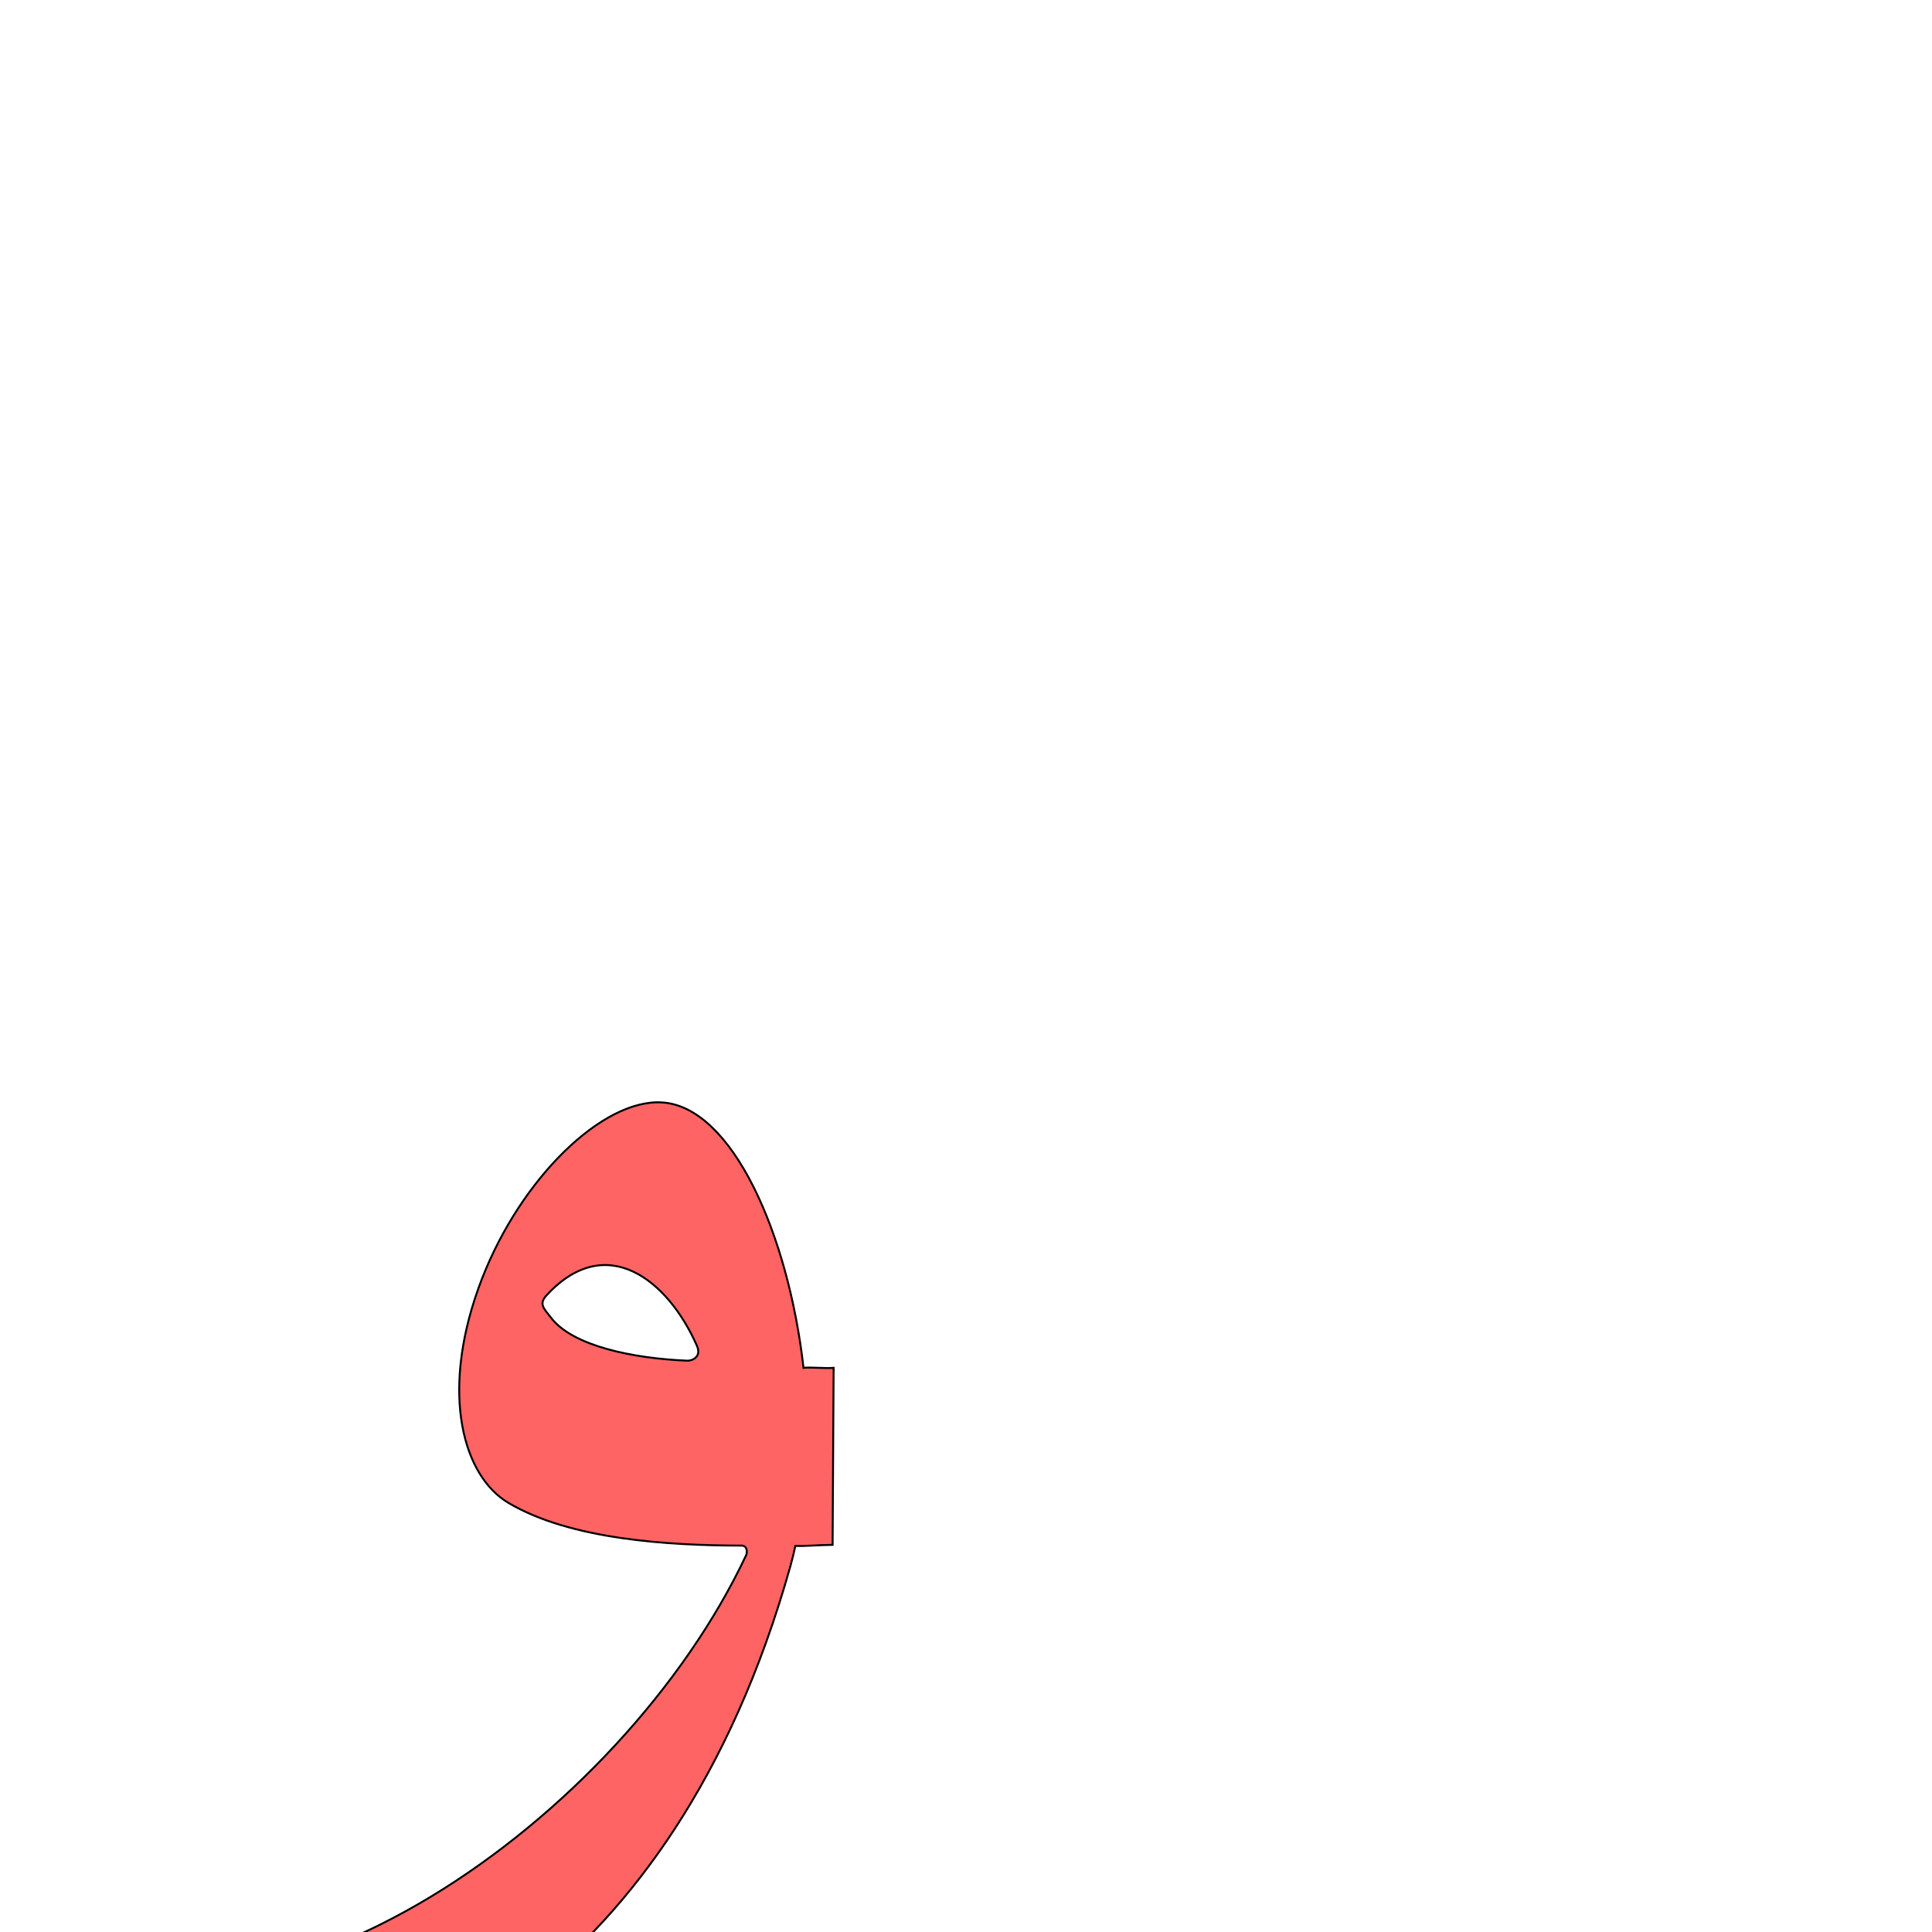
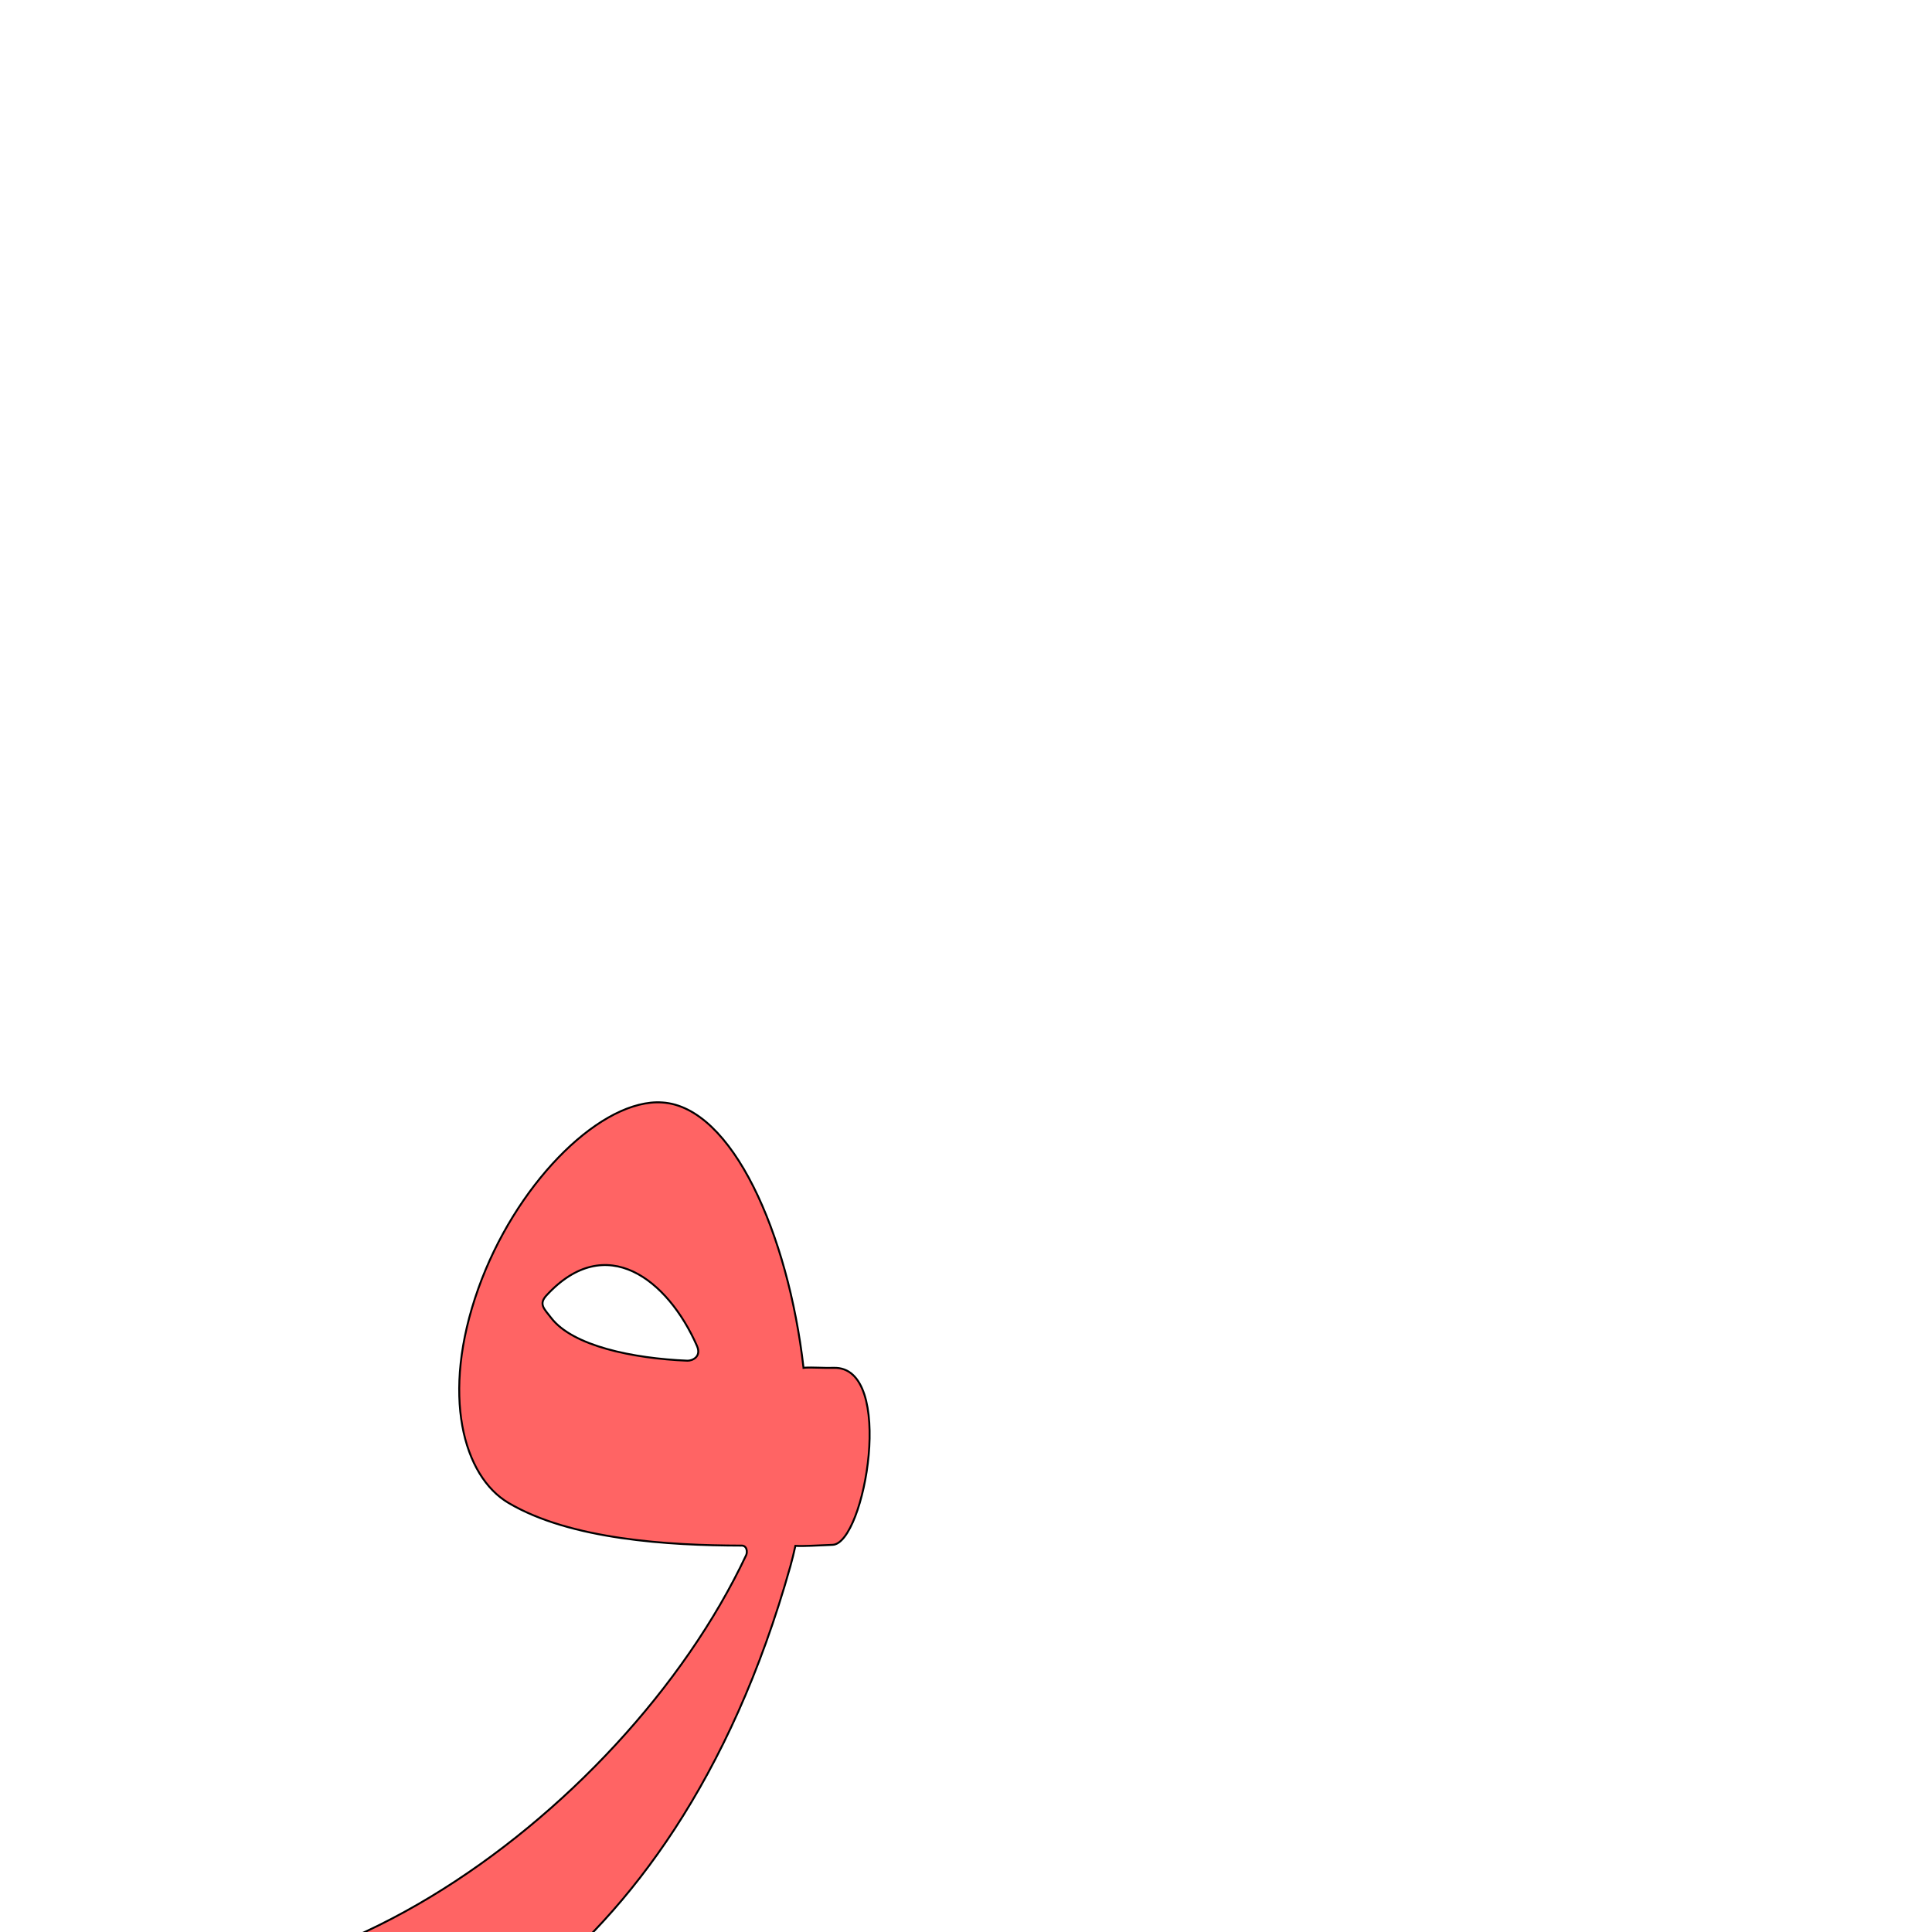
<svg xmlns="http://www.w3.org/2000/svg" version="1.0" width="1000" height="1000" id="svg5496">
  <defs id="defs5498">
    </defs>
-   <g id="layer1" transform="translate(-471.9237,318.7188)" />
-   <path style="fill:#ff0000;fill-opacity:0.608;fill-rule:evenodd;stroke:#000000;stroke-width:1;stroke-linecap:butt;stroke-linejoin:miter;stroke-miterlimit:4;stroke-opacity:1;stroke-dasharray:none" d="m 339.768,570.554 c -31.365,0.793 -73.276,43.297 -92.212,96.458 -19.613,55.065 -7.672,97.089 15.585,110.866 32.217,19.086 83.19,22.046 120.354,22.122 3.187,-0.291 3.467,3.327 2.712,4.956 -63.878,135.779 -247.605,268.179 -372.933,203.337 -10.277,-5.317 -21.422,3.197 -5.763,13.725 34.637,23.288 96.183,68.865 139.416,64.495 52.617,-5.318 199.967,-54.092 262.189,-275.914 0.941,-3.352 1.781,-6.842 2.578,-10.465 4.672,0.262 11.12,-0.427 19.262,-0.531 l 0.53,-91.603 c -5.054,0.353 -10.279,-0.369 -15.583,-0.057 0,0.026 0.03,0.048 0.03,0.075 l -0.07,0 c 0,-0.028 0.02,-0.049 0.03,-0.075 -7.895,-69.313 -36.963,-135.037 -73.14,-137.313 -0.988,-0.062 -1.983,-0.102 -2.995,-0.075 l 0.01,-8e-4 0,-4e-4 z m 20.964,126.037 c 2.577,5.861 -2.658,7.802 -4.97,7.705 -28.294,-1.188 -59.325,-7.633 -70.479,-22.156 -3.594,-4.68 -6.637,-7.066 -2.426,-11.64 30.803,-33.472 62.838,-8.103 77.875,26.091 z" id="path2553-0" />
+   <path id="path2818" d="m 339.768,570.554 c -31.365,0.793 -73.276,43.297 -92.212,96.458 -19.613,55.065 -7.672,97.089 15.585,110.866 32.217,19.086 83.19,22.046 120.354,22.122 3.187,-0.291 3.467,3.327 2.712,4.956 -63.878,135.779 -247.605,268.179 -372.933,203.337 -10.277,-5.317 -21.422,3.197 -5.763,13.725 34.637,23.288 96.183,68.865 139.416,64.495 52.617,-5.318 199.967,-54.092 262.189,-275.914 0.941,-3.352 1.781,-6.842 2.578,-10.465 4.672,0.262 11.126,-0.234 19.262,-0.531 16.795,-0.614 32.805,-92.738 0.53,-91.603 -5.063,0.178 -10.279,-0.369 -15.583,-0.057 0,0.026 0.03,0.048 0.03,0.075 l -0.07,0 c 0,-0.028 0.02,-0.049 0.03,-0.075 -7.895,-69.313 -36.963,-135.037 -73.14,-137.313 -0.988,-0.062 -1.983,-0.102 -2.995,-0.075 l 0.01,-8e-4 0,-4e-4 z m 20.964,126.037 c 2.577,5.861 -2.658,7.802 -4.97,7.705 -28.294,-1.188 -59.325,-7.633 -70.479,-22.156 -3.594,-4.68 -6.637,-7.066 -2.426,-11.64 30.803,-33.472 62.838,-8.103 77.875,26.091 z" style="fill:#ff0000;fill-opacity:0.608;fill-rule:evenodd;stroke:#000000;stroke-width:1;stroke-linecap:butt;stroke-linejoin:miter;stroke-miterlimit:4;stroke-opacity:1;stroke-dasharray:none" />
+   <g id="layer1" transform="translate(-471.9237,378.7188)" />
</svg>
